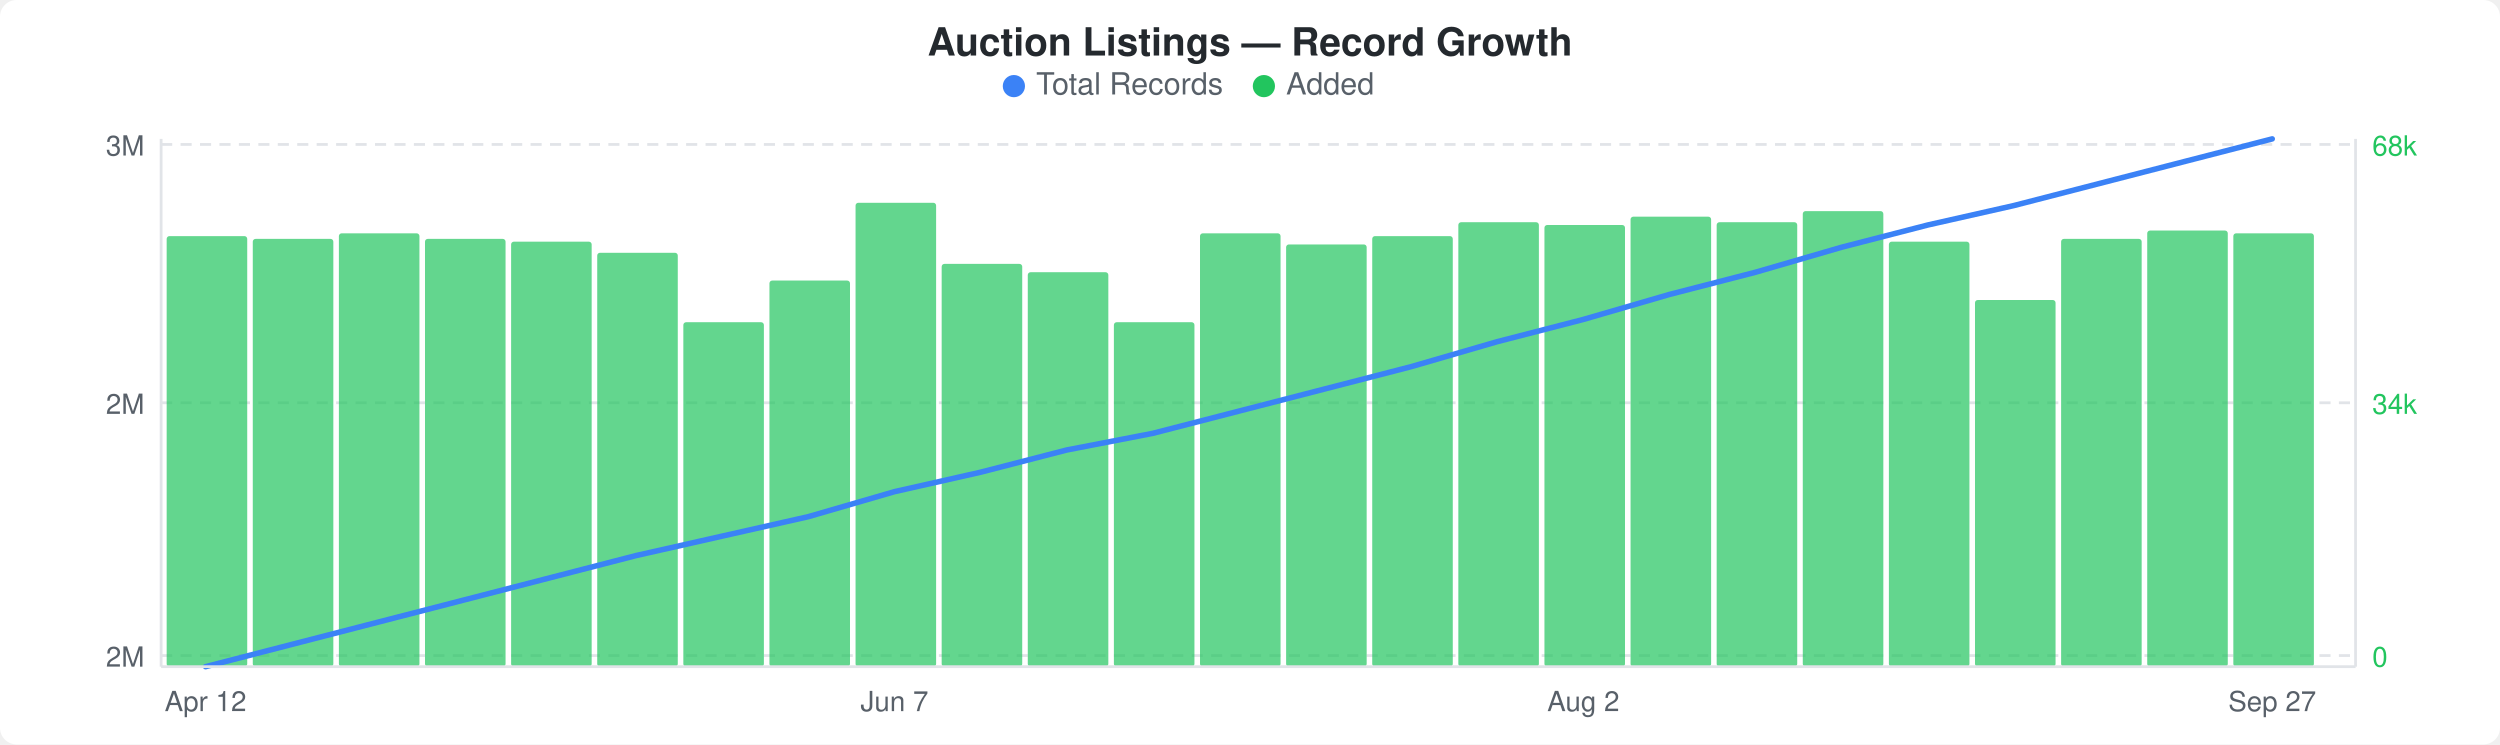
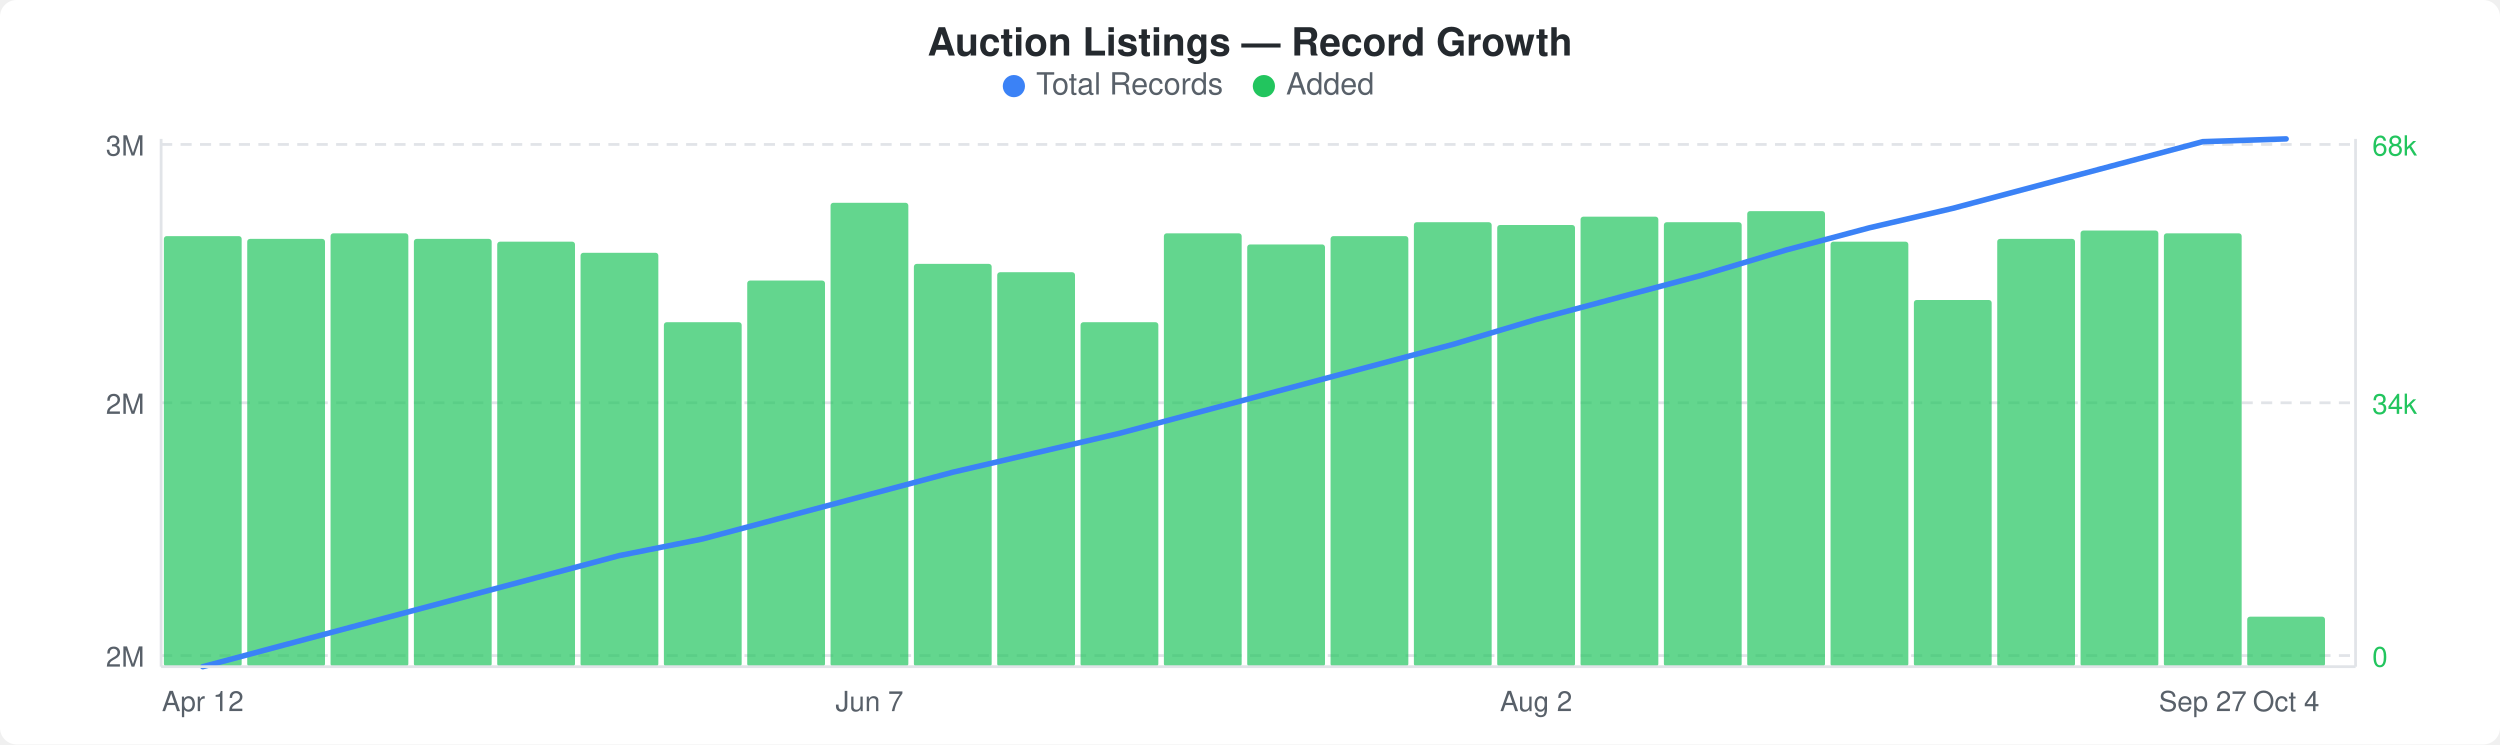
<svg xmlns="http://www.w3.org/2000/svg" width="900" height="268" viewBox="0 0 900 268">
  <rect width="900" height="268" fill="#ffffff" rx="6" ry="6" />
  <text x="450" y="20" text-anchor="middle" font-family="-apple-system, BlinkMacSystemFont, &quot;Segoe UI&quot;, Helvetica, Arial, sans-serif" font-size="14" font-weight="600" fill="#24292e">Auction Listings — Record Growth</text>
  <circle cx="365" cy="31" r="4" fill="#3b82f6" />
  <text x="373" y="34" font-family="-apple-system, BlinkMacSystemFont, &quot;Segoe UI&quot;, Helvetica, Arial, sans-serif" font-size="11" fill="#586069">Total Records</text>
  <circle cx="455" cy="31" r="4" fill="#22c55e" />
  <text x="463" y="34" font-family="-apple-system, BlinkMacSystemFont, &quot;Segoe UI&quot;, Helvetica, Arial, sans-serif" font-size="11" fill="#586069">Added</text>
  <line x1="58" y1="52" x2="848" y2="52" stroke="#e1e4e8" stroke-width="1" stroke-dasharray="4,3" />
  <line x1="58" y1="145" x2="848" y2="145" stroke="#e1e4e8" stroke-width="1" stroke-dasharray="4,3" />
  <line x1="58" y1="236" x2="848" y2="236" stroke="#e1e4e8" stroke-width="1" stroke-dasharray="4,3" />
-   <rect x="60" y="85" width="29" height="155" rx="1" fill="#22c55eb3" />
-   <rect x="91" y="86" width="29" height="154" rx="1" fill="#22c55eb3" />
-   <rect x="122" y="84" width="29" height="156" rx="1" fill="#22c55eb3" />
-   <rect x="153" y="86" width="29" height="154" rx="1" fill="#22c55eb3" />
-   <rect x="184" y="87" width="29" height="153" rx="1" fill="#22c55eb3" />
-   <rect x="215" y="91" width="29" height="149" rx="1" fill="#22c55eb3" />
-   <rect x="246" y="116" width="29" height="124" rx="1" fill="#22c55eb3" />
-   <rect x="277" y="101" width="29" height="139" rx="1" fill="#22c55eb3" />
-   <rect x="308" y="73" width="29" height="167" rx="1" fill="#22c55eb3" />
-   <rect x="339" y="95" width="29" height="145" rx="1" fill="#22c55eb3" />
-   <rect x="370" y="98" width="29" height="142" rx="1" fill="#22c55eb3" />
-   <rect x="401" y="116" width="29" height="124" rx="1" fill="#22c55eb3" />
-   <rect x="432" y="84" width="29" height="156" rx="1" fill="#22c55eb3" />
-   <rect x="463" y="88" width="29" height="152" rx="1" fill="#22c55eb3" />
-   <rect x="494" y="85" width="29" height="155" rx="1" fill="#22c55eb3" />
-   <rect x="525" y="80" width="29" height="160" rx="1" fill="#22c55eb3" />
-   <rect x="556" y="81" width="29" height="159" rx="1" fill="#22c55eb3" />
-   <rect x="587" y="78" width="29" height="162" rx="1" fill="#22c55eb3" />
-   <rect x="618" y="80" width="29" height="160" rx="1" fill="#22c55eb3" />
-   <rect x="649" y="76" width="29" height="164" rx="1" fill="#22c55eb3" />
-   <rect x="680" y="87" width="29" height="153" rx="1" fill="#22c55eb3" />
-   <rect x="711" y="108" width="29" height="132" rx="1" fill="#22c55eb3" />
-   <rect x="742" y="86" width="29" height="154" rx="1" fill="#22c55eb3" />
-   <rect x="773" y="83" width="29" height="157" rx="1" fill="#22c55eb3" />
-   <rect x="804" y="84" width="29" height="156" rx="1" fill="#22c55eb3" />
-   <polyline points="74,240 105,232 136,224 167,216 198,208 229,200 260,193 291,186 322,177 353,170 384,162 415,156 446,148 477,140 508,132 539,123 570,115 601,106 632,98 663,89 694,81 725,74 756,66 787,58 818,50" fill="none" stroke="#3b82f6" stroke-width="2" stroke-linejoin="round" stroke-linecap="round" />
+   <rect x="59" y="85" width="28" height="155" rx="1" fill="#22c55eb3" />
+   <rect x="89" y="86" width="28" height="154" rx="1" fill="#22c55eb3" />
+   <rect x="119" y="84" width="28" height="156" rx="1" fill="#22c55eb3" />
+   <rect x="149" y="86" width="28" height="154" rx="1" fill="#22c55eb3" />
+   <rect x="179" y="87" width="28" height="153" rx="1" fill="#22c55eb3" />
+   <rect x="209" y="91" width="28" height="149" rx="1" fill="#22c55eb3" />
+   <rect x="239" y="116" width="28" height="124" rx="1" fill="#22c55eb3" />
+   <rect x="269" y="101" width="28" height="139" rx="1" fill="#22c55eb3" />
+   <rect x="299" y="73" width="28" height="167" rx="1" fill="#22c55eb3" />
+   <rect x="329" y="95" width="28" height="145" rx="1" fill="#22c55eb3" />
+   <rect x="359" y="98" width="28" height="142" rx="1" fill="#22c55eb3" />
+   <rect x="389" y="116" width="28" height="124" rx="1" fill="#22c55eb3" />
+   <rect x="419" y="84" width="28" height="156" rx="1" fill="#22c55eb3" />
+   <rect x="449" y="88" width="28" height="152" rx="1" fill="#22c55eb3" />
+   <rect x="479" y="85" width="28" height="155" rx="1" fill="#22c55eb3" />
+   <rect x="509" y="80" width="28" height="160" rx="1" fill="#22c55eb3" />
+   <rect x="539" y="81" width="28" height="159" rx="1" fill="#22c55eb3" />
+   <rect x="569" y="78" width="28" height="162" rx="1" fill="#22c55eb3" />
+   <rect x="599" y="80" width="28" height="160" rx="1" fill="#22c55eb3" />
+   <rect x="629" y="76" width="28" height="164" rx="1" fill="#22c55eb3" />
+   <rect x="659" y="87" width="28" height="153" rx="1" fill="#22c55eb3" />
+   <rect x="689" y="108" width="28" height="132" rx="1" fill="#22c55eb3" />
+   <rect x="719" y="86" width="28" height="154" rx="1" fill="#22c55eb3" />
+   <rect x="749" y="83" width="28" height="157" rx="1" fill="#22c55eb3" />
+   <rect x="779" y="84" width="28" height="156" rx="1" fill="#22c55eb3" />
+   <rect x="809" y="222" width="28" height="18" rx="1" fill="#22c55eb3" />
+   <polyline points="73,240 103,232 133,224 163,216 193,208 223,200 253,194 283,186 313,178 343,170 373,163 403,156 433,148 463,140 493,132 523,124 553,115 583,107 613,99 643,90 673,82 703,75 733,67 763,59 793,51 823,50" fill="none" stroke="#3b82f6" stroke-width="2" stroke-linejoin="round" stroke-linecap="round" />
  <text x="52" y="56" text-anchor="end" font-family="-apple-system, BlinkMacSystemFont, &quot;Segoe UI&quot;, Helvetica, Arial, sans-serif" font-size="10" fill="#586069">3M</text>
  <text x="52" y="149" text-anchor="end" font-family="-apple-system, BlinkMacSystemFont, &quot;Segoe UI&quot;, Helvetica, Arial, sans-serif" font-size="10" fill="#586069">2M</text>
  <text x="52" y="240" text-anchor="end" font-family="-apple-system, BlinkMacSystemFont, &quot;Segoe UI&quot;, Helvetica, Arial, sans-serif" font-size="10" fill="#586069">2M</text>
  <text x="854" y="56" text-anchor="start" font-family="-apple-system, BlinkMacSystemFont, &quot;Segoe UI&quot;, Helvetica, Arial, sans-serif" font-size="10" fill="#22c55e">68k</text>
  <text x="854" y="149" text-anchor="start" font-family="-apple-system, BlinkMacSystemFont, &quot;Segoe UI&quot;, Helvetica, Arial, sans-serif" font-size="10" fill="#22c55e">34k</text>
  <text x="854" y="240" text-anchor="start" font-family="-apple-system, BlinkMacSystemFont, &quot;Segoe UI&quot;, Helvetica, Arial, sans-serif" font-size="10" fill="#22c55e">0</text>
  <line x1="58" y1="50" x2="58" y2="240" stroke="#e1e4e8" stroke-width="1" />
  <line x1="58" y1="240" x2="848" y2="240" stroke="#e1e4e8" stroke-width="1" />
  <line x1="848" y1="50" x2="848" y2="240" stroke="#e1e4e8" stroke-width="1" />
-   <text x="74" y="256" text-anchor="middle" font-family="-apple-system, BlinkMacSystemFont, &quot;Segoe UI&quot;, Helvetica, Arial, sans-serif" font-size="10" fill="#586069">Apr 12</text>
-   <text x="322" y="256" text-anchor="middle" font-family="-apple-system, BlinkMacSystemFont, &quot;Segoe UI&quot;, Helvetica, Arial, sans-serif" font-size="10" fill="#586069">Jun 7</text>
-   <text x="570" y="256" text-anchor="middle" font-family="-apple-system, BlinkMacSystemFont, &quot;Segoe UI&quot;, Helvetica, Arial, sans-serif" font-size="10" fill="#586069">Aug 2</text>
-   <text x="818" y="256" text-anchor="middle" font-family="-apple-system, BlinkMacSystemFont, &quot;Segoe UI&quot;, Helvetica, Arial, sans-serif" font-size="10" fill="#586069">Sep 27</text>
+   <text x="73" y="256" text-anchor="middle" font-family="-apple-system, BlinkMacSystemFont, &quot;Segoe UI&quot;, Helvetica, Arial, sans-serif" font-size="10" fill="#586069">Apr 12</text>
+   <text x="313" y="256" text-anchor="middle" font-family="-apple-system, BlinkMacSystemFont, &quot;Segoe UI&quot;, Helvetica, Arial, sans-serif" font-size="10" fill="#586069">Jun 7</text>
+   <text x="553" y="256" text-anchor="middle" font-family="-apple-system, BlinkMacSystemFont, &quot;Segoe UI&quot;, Helvetica, Arial, sans-serif" font-size="10" fill="#586069">Aug 2</text>
+   <text x="793" y="256" text-anchor="middle" font-family="-apple-system, BlinkMacSystemFont, &quot;Segoe UI&quot;, Helvetica, Arial, sans-serif" font-size="10" fill="#586069">Sep 27</text>
+   <text x="823" y="256" text-anchor="middle" font-family="-apple-system, BlinkMacSystemFont, &quot;Segoe UI&quot;, Helvetica, Arial, sans-serif" font-size="10" fill="#586069">Oct 4</text>
</svg>
